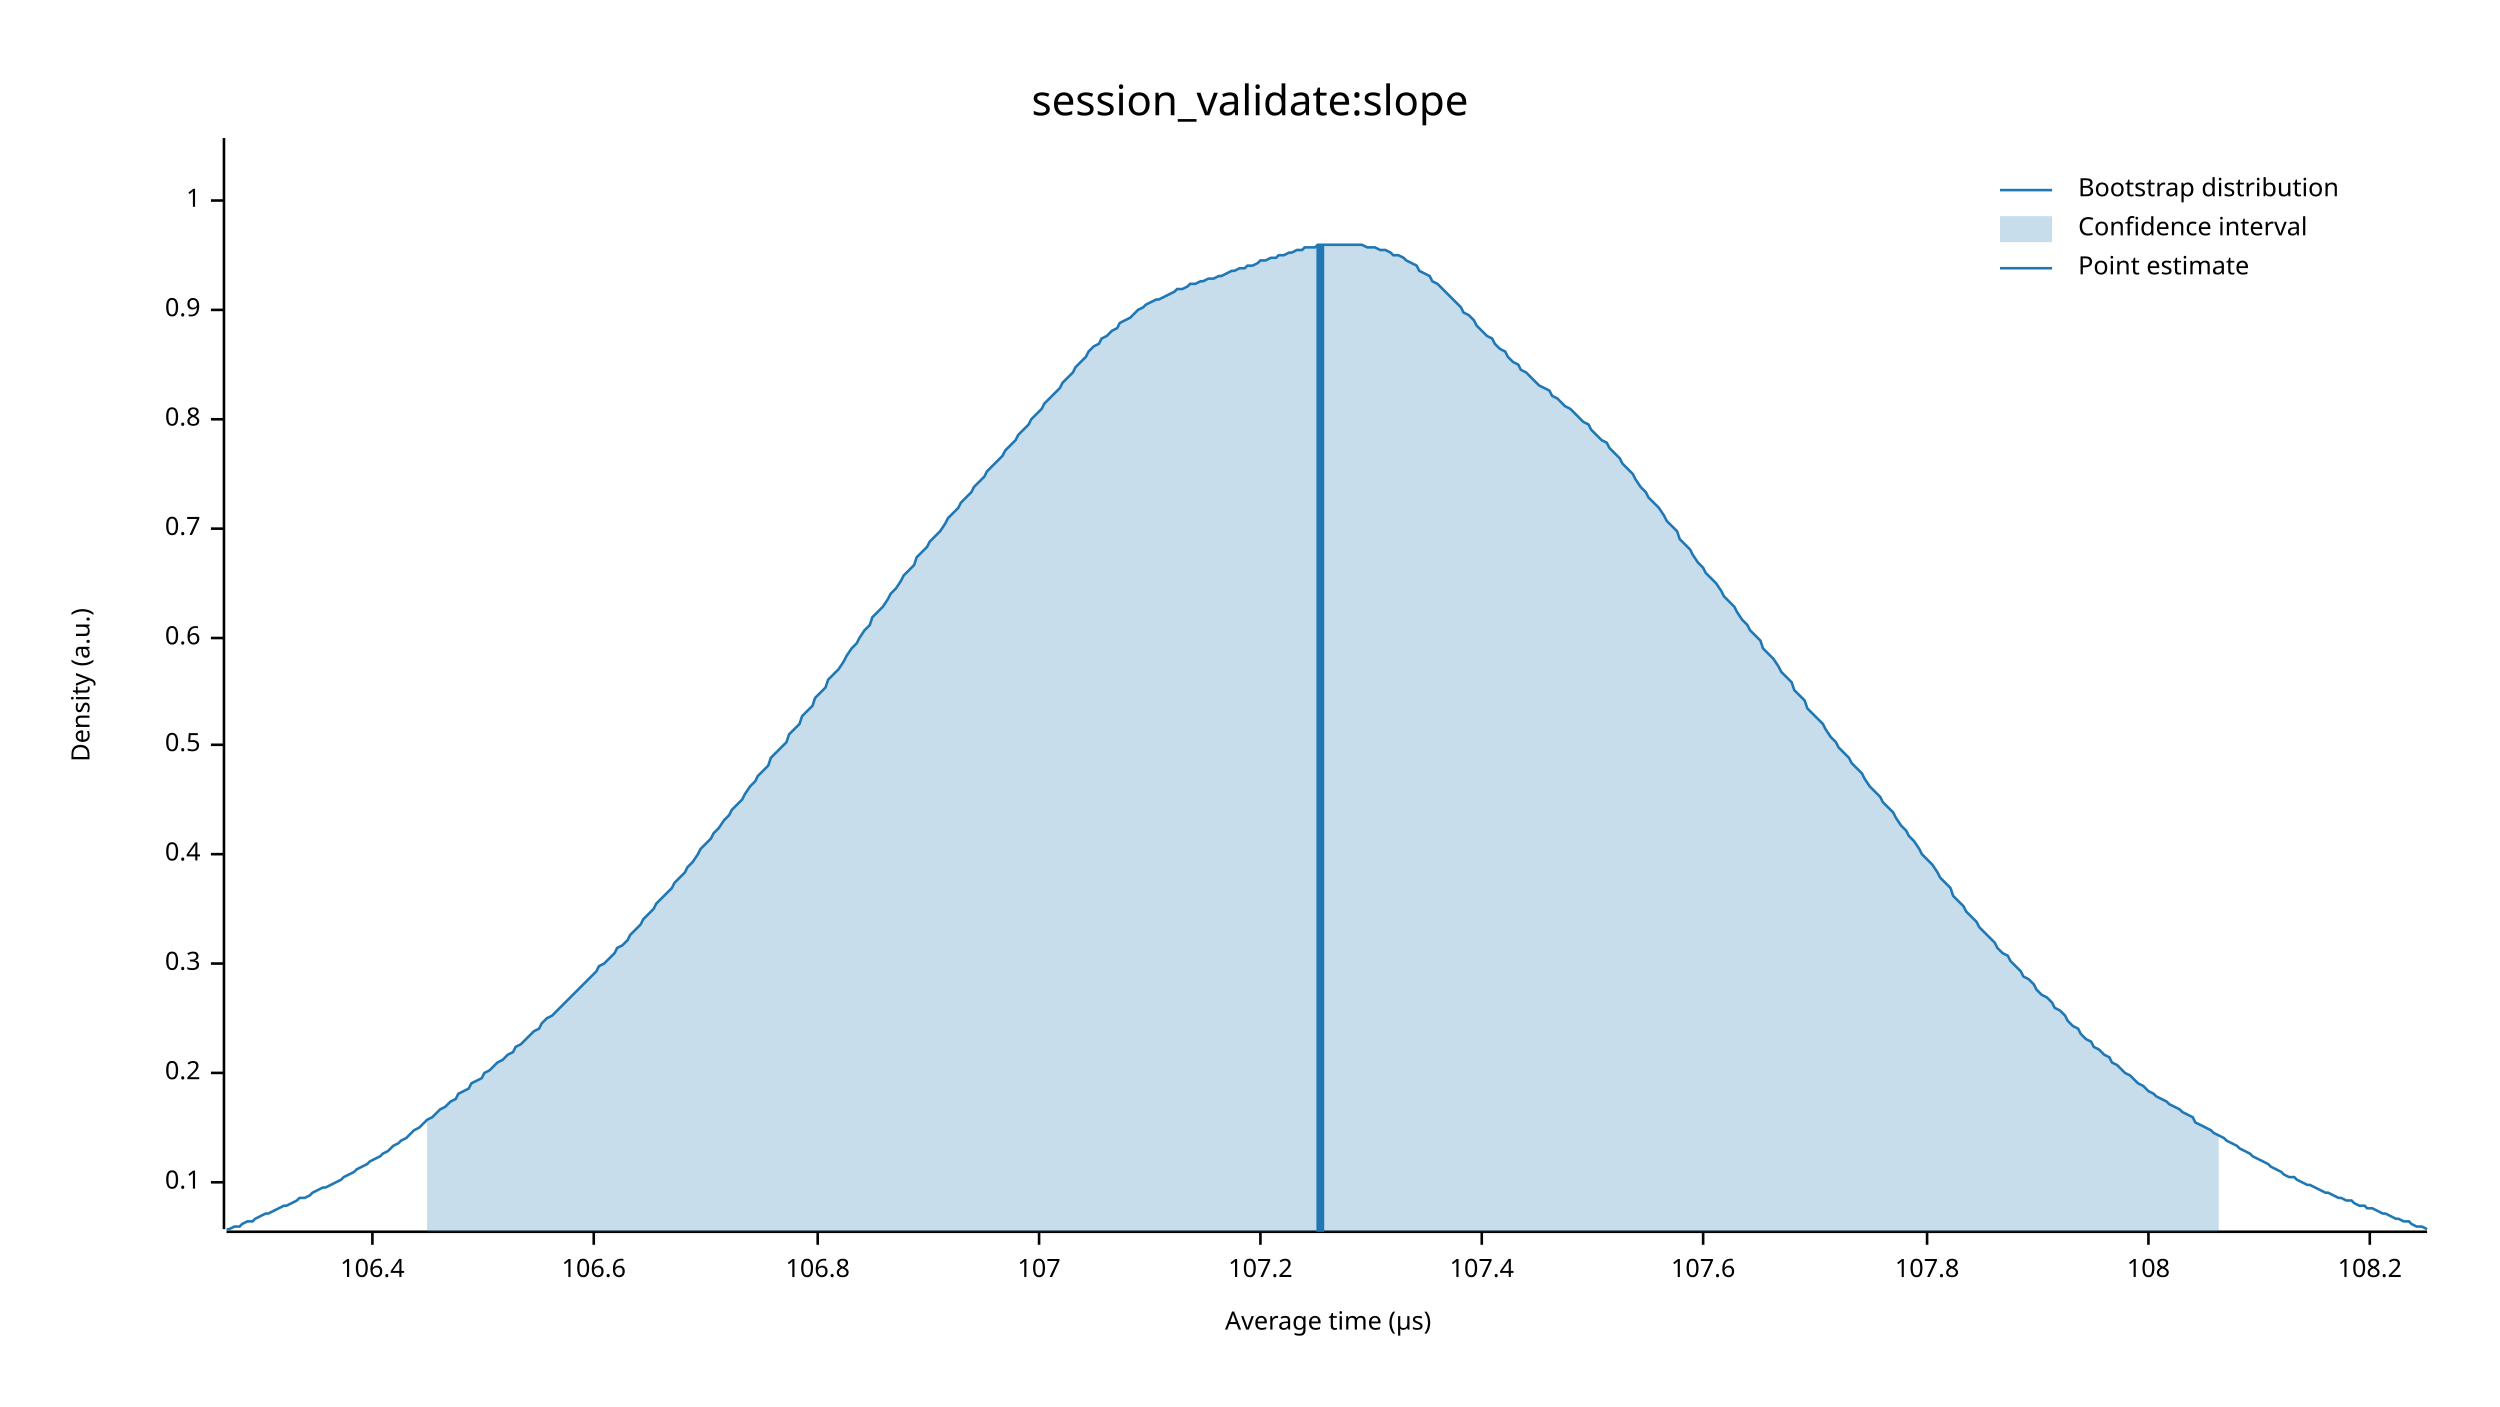
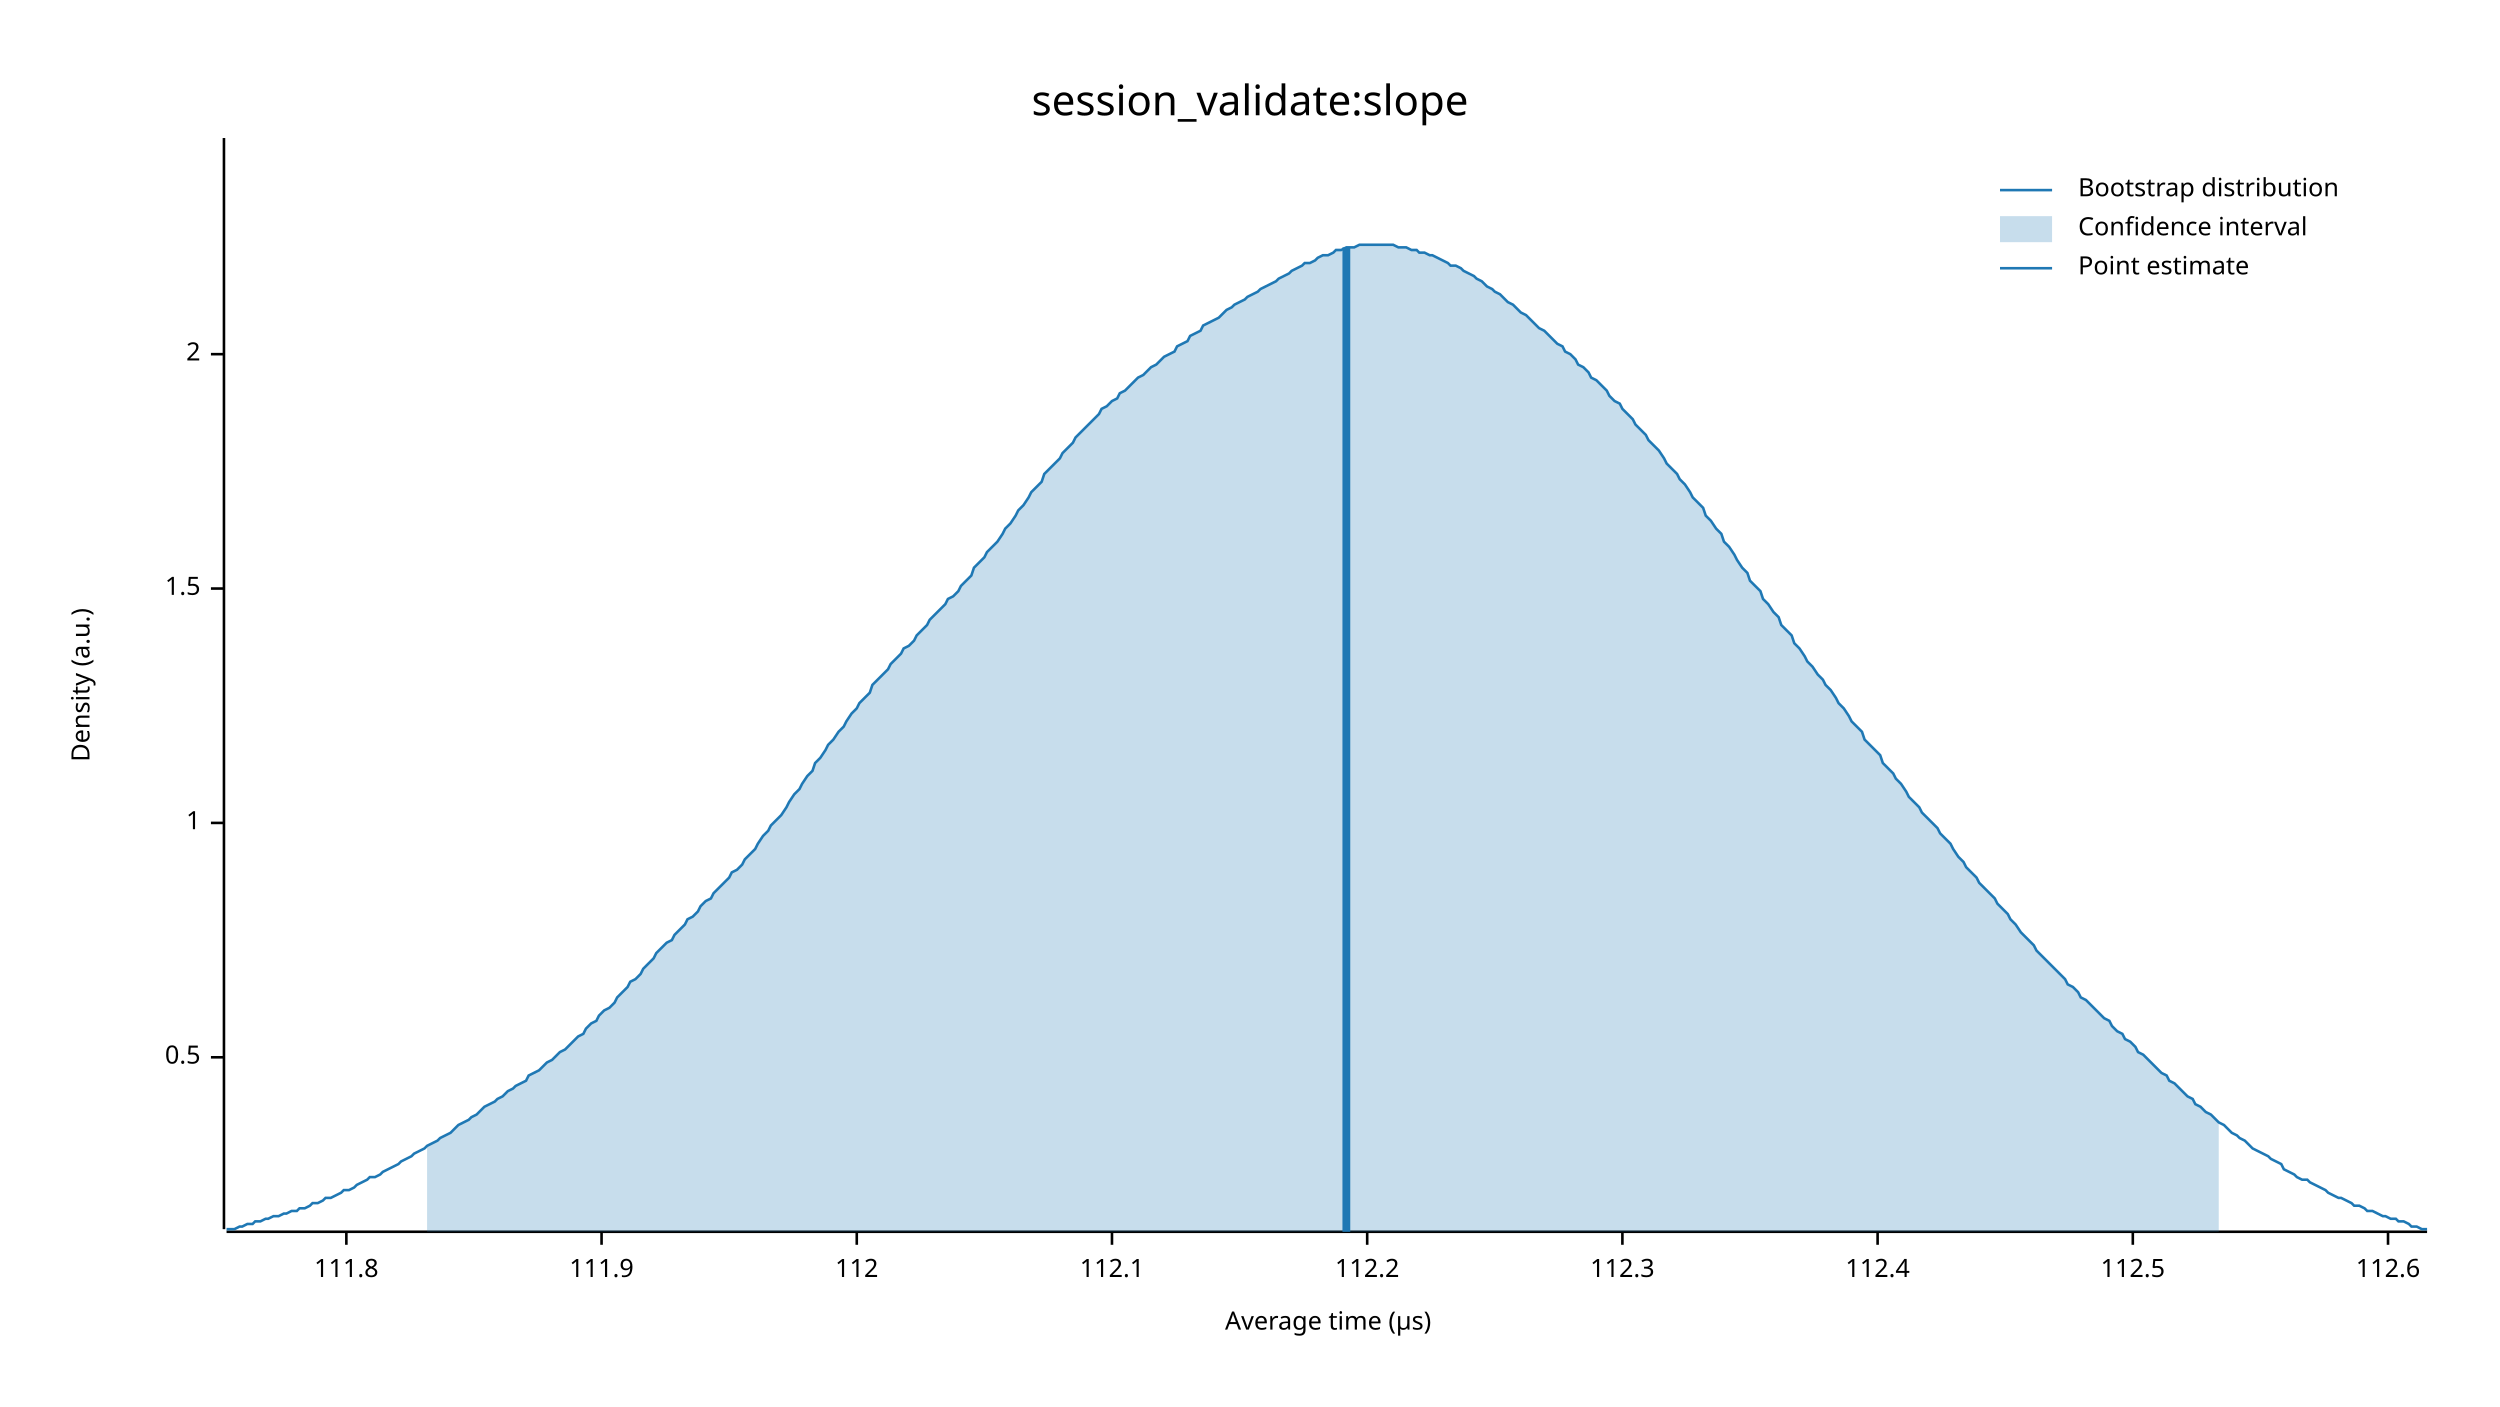
<svg xmlns="http://www.w3.org/2000/svg" width="960" height="540" viewBox="0 0 960 540">
  <text x="480" y="32" dy="0.76em" text-anchor="middle" font-family="sans-serif" font-size="16.129" opacity="1" fill="#000000">
session_validate:slope
</text>
  <text x="27" y="263" dy="0.76em" text-anchor="middle" font-family="sans-serif" font-size="9.677" opacity="1" fill="#000000" transform="rotate(270, 27, 263)">
Density (a.u.)
</text>
  <text x="510" y="513" dy="-0.5ex" text-anchor="middle" font-family="sans-serif" font-size="9.677" opacity="1" fill="#000000">
Average time (µs)
</text>
  <polyline fill="none" opacity="1" stroke="#000000" stroke-width="1" points="86,53 86,472 " />
-   <text x="77" y="454" dy="0.5ex" text-anchor="end" font-family="sans-serif" font-size="9.677" opacity="1" fill="#000000">
- 0.1
- </text>
-   <polyline fill="none" opacity="1" stroke="#000000" stroke-width="1" points="81,454 86,454 " />
-   <text x="77" y="412" dy="0.5ex" text-anchor="end" font-family="sans-serif" font-size="9.677" opacity="1" fill="#000000">
- 0.2
- </text>
-   <polyline fill="none" opacity="1" stroke="#000000" stroke-width="1" points="81,412 86,412 " />
-   <text x="77" y="370" dy="0.5ex" text-anchor="end" font-family="sans-serif" font-size="9.677" opacity="1" fill="#000000">
- 0.3
- </text>
-   <polyline fill="none" opacity="1" stroke="#000000" stroke-width="1" points="81,370 86,370 " />
-   <text x="77" y="328" dy="0.5ex" text-anchor="end" font-family="sans-serif" font-size="9.677" opacity="1" fill="#000000">
- 0.4
- </text>
-   <polyline fill="none" opacity="1" stroke="#000000" stroke-width="1" points="81,328 86,328 " />
-   <text x="77" y="286" dy="0.5ex" text-anchor="end" font-family="sans-serif" font-size="9.677" opacity="1" fill="#000000">
+   <text x="77" y="406" dy="0.5ex" text-anchor="end" font-family="sans-serif" font-size="9.677" opacity="1" fill="#000000">
0.5
</text>
-   <polyline fill="none" opacity="1" stroke="#000000" stroke-width="1" points="81,286 86,286 " />
-   <text x="77" y="245" dy="0.5ex" text-anchor="end" font-family="sans-serif" font-size="9.677" opacity="1" fill="#000000">
- 0.6
- </text>
-   <polyline fill="none" opacity="1" stroke="#000000" stroke-width="1" points="81,245 86,245 " />
-   <text x="77" y="203" dy="0.5ex" text-anchor="end" font-family="sans-serif" font-size="9.677" opacity="1" fill="#000000">
- 0.7
- </text>
-   <polyline fill="none" opacity="1" stroke="#000000" stroke-width="1" points="81,203 86,203 " />
-   <text x="77" y="161" dy="0.5ex" text-anchor="end" font-family="sans-serif" font-size="9.677" opacity="1" fill="#000000">
- 0.8
- </text>
-   <polyline fill="none" opacity="1" stroke="#000000" stroke-width="1" points="81,161 86,161 " />
-   <text x="77" y="119" dy="0.5ex" text-anchor="end" font-family="sans-serif" font-size="9.677" opacity="1" fill="#000000">
- 0.9
- </text>
-   <polyline fill="none" opacity="1" stroke="#000000" stroke-width="1" points="81,119 86,119 " />
-   <text x="77" y="77" dy="0.5ex" text-anchor="end" font-family="sans-serif" font-size="9.677" opacity="1" fill="#000000">
+   <polyline fill="none" opacity="1" stroke="#000000" stroke-width="1" points="81,406 86,406 " />
+   <text x="77" y="316" dy="0.5ex" text-anchor="end" font-family="sans-serif" font-size="9.677" opacity="1" fill="#000000">
1
</text>
-   <polyline fill="none" opacity="1" stroke="#000000" stroke-width="1" points="81,77 86,77 " />
+   <polyline fill="none" opacity="1" stroke="#000000" stroke-width="1" points="81,316 86,316 " />
+   <text x="77" y="226" dy="0.5ex" text-anchor="end" font-family="sans-serif" font-size="9.677" opacity="1" fill="#000000">
+ 1.5
+ </text>
+   <polyline fill="none" opacity="1" stroke="#000000" stroke-width="1" points="81,226 86,226 " />
+   <text x="77" y="136" dy="0.5ex" text-anchor="end" font-family="sans-serif" font-size="9.677" opacity="1" fill="#000000">
+ 2
+ </text>
+   <polyline fill="none" opacity="1" stroke="#000000" stroke-width="1" points="81,136 86,136 " />
  <polyline fill="none" opacity="1" stroke="#000000" stroke-width="1" points="87,473 932,473 " />
-   <text x="143" y="483" dy="0.76em" text-anchor="middle" font-family="sans-serif" font-size="9.677" opacity="1" fill="#000000">
- 106.4
+   <text x="133" y="483" dy="0.76em" text-anchor="middle" font-family="sans-serif" font-size="9.677" opacity="1" fill="#000000">
+ 111.8
</text>
-   <polyline fill="none" opacity="1" stroke="#000000" stroke-width="1" points="143,473 143,478 " />
-   <text x="228" y="483" dy="0.76em" text-anchor="middle" font-family="sans-serif" font-size="9.677" opacity="1" fill="#000000">
- 106.6
+   <polyline fill="none" opacity="1" stroke="#000000" stroke-width="1" points="133,473 133,478 " />
+   <text x="231" y="483" dy="0.76em" text-anchor="middle" font-family="sans-serif" font-size="9.677" opacity="1" fill="#000000">
+ 111.9
</text>
-   <polyline fill="none" opacity="1" stroke="#000000" stroke-width="1" points="228,473 228,478 " />
-   <text x="314" y="483" dy="0.76em" text-anchor="middle" font-family="sans-serif" font-size="9.677" opacity="1" fill="#000000">
- 106.8
+   <polyline fill="none" opacity="1" stroke="#000000" stroke-width="1" points="231,473 231,478 " />
+   <text x="329" y="483" dy="0.76em" text-anchor="middle" font-family="sans-serif" font-size="9.677" opacity="1" fill="#000000">
+ 112
</text>
-   <polyline fill="none" opacity="1" stroke="#000000" stroke-width="1" points="314,473 314,478 " />
-   <text x="399" y="483" dy="0.76em" text-anchor="middle" font-family="sans-serif" font-size="9.677" opacity="1" fill="#000000">
- 107
+   <polyline fill="none" opacity="1" stroke="#000000" stroke-width="1" points="329,473 329,478 " />
+   <text x="427" y="483" dy="0.76em" text-anchor="middle" font-family="sans-serif" font-size="9.677" opacity="1" fill="#000000">
+ 112.1
</text>
-   <polyline fill="none" opacity="1" stroke="#000000" stroke-width="1" points="399,473 399,478 " />
-   <text x="484" y="483" dy="0.76em" text-anchor="middle" font-family="sans-serif" font-size="9.677" opacity="1" fill="#000000">
- 107.2
+   <polyline fill="none" opacity="1" stroke="#000000" stroke-width="1" points="427,473 427,478 " />
+   <text x="525" y="483" dy="0.76em" text-anchor="middle" font-family="sans-serif" font-size="9.677" opacity="1" fill="#000000">
+ 112.2
</text>
-   <polyline fill="none" opacity="1" stroke="#000000" stroke-width="1" points="484,473 484,478 " />
-   <text x="569" y="483" dy="0.76em" text-anchor="middle" font-family="sans-serif" font-size="9.677" opacity="1" fill="#000000">
- 107.4
+   <polyline fill="none" opacity="1" stroke="#000000" stroke-width="1" points="525,473 525,478 " />
+   <text x="623" y="483" dy="0.76em" text-anchor="middle" font-family="sans-serif" font-size="9.677" opacity="1" fill="#000000">
+ 112.3
</text>
-   <polyline fill="none" opacity="1" stroke="#000000" stroke-width="1" points="569,473 569,478 " />
-   <text x="654" y="483" dy="0.76em" text-anchor="middle" font-family="sans-serif" font-size="9.677" opacity="1" fill="#000000">
- 107.6
+   <polyline fill="none" opacity="1" stroke="#000000" stroke-width="1" points="623,473 623,478 " />
+   <text x="721" y="483" dy="0.76em" text-anchor="middle" font-family="sans-serif" font-size="9.677" opacity="1" fill="#000000">
+ 112.4
</text>
-   <polyline fill="none" opacity="1" stroke="#000000" stroke-width="1" points="654,473 654,478 " />
-   <text x="740" y="483" dy="0.76em" text-anchor="middle" font-family="sans-serif" font-size="9.677" opacity="1" fill="#000000">
- 107.8
+   <polyline fill="none" opacity="1" stroke="#000000" stroke-width="1" points="721,473 721,478 " />
+   <text x="819" y="483" dy="0.76em" text-anchor="middle" font-family="sans-serif" font-size="9.677" opacity="1" fill="#000000">
+ 112.5
</text>
-   <polyline fill="none" opacity="1" stroke="#000000" stroke-width="1" points="740,473 740,478 " />
-   <text x="825" y="483" dy="0.76em" text-anchor="middle" font-family="sans-serif" font-size="9.677" opacity="1" fill="#000000">
- 108
+   <polyline fill="none" opacity="1" stroke="#000000" stroke-width="1" points="819,473 819,478 " />
+   <text x="917" y="483" dy="0.76em" text-anchor="middle" font-family="sans-serif" font-size="9.677" opacity="1" fill="#000000">
+ 112.6
</text>
-   <polyline fill="none" opacity="1" stroke="#000000" stroke-width="1" points="825,473 825,478 " />
-   <text x="910" y="483" dy="0.76em" text-anchor="middle" font-family="sans-serif" font-size="9.677" opacity="1" fill="#000000">
- 108.2
- </text>
-   <polyline fill="none" opacity="1" stroke="#000000" stroke-width="1" points="910,473 910,478 " />
-   <polyline fill="none" opacity="1" stroke="#1F78B4" stroke-width="1" points="87,472 88,472 90,471 92,471 93,470 95,469 97,469 98,468 100,467 102,466 103,466 105,465 107,464 109,463 110,463 112,462 114,461 115,460 117,460 119,459 120,458 122,457 124,456 125,456 127,455 129,454 131,453 132,452 134,451 136,450 137,449 139,448 141,447 142,446 144,445 146,444 147,443 149,442 151,440 153,439 154,438 156,437 158,435 159,434 161,433 163,431 164,430 166,429 168,427 169,426 171,425 173,423 175,422 176,420 178,419 180,418 181,416 183,415 185,414 186,412 188,411 190,409 191,408 193,407 195,405 197,404 198,402 200,401 202,399 203,398 205,396 207,395 208,393 210,391 212,390 214,388 215,387 217,385 219,383 220,382 222,380 224,378 225,377 227,375 229,373 230,371 232,370 234,368 236,366 237,364 239,363 241,361 242,359 244,357 246,355 247,353 249,351 251,349 252,347 254,345 256,343 258,341 259,339 261,337 263,335 264,333 266,331 268,328 269,326 271,324 273,322 274,320 276,318 278,315 280,313 281,311 283,309 285,307 286,305 288,302 290,300 291,298 293,296 295,294 296,291 298,289 300,287 302,285 303,282 305,280 307,278 308,275 310,273 312,271 313,268 315,266 317,264 318,261 320,259 322,257 324,254 325,252 327,249 329,247 330,245 332,242 334,240 335,237 337,235 339,233 341,230 342,228 344,226 346,223 347,221 349,219 351,217 352,214 354,212 356,210 357,208 359,206 361,204 363,201 364,199 366,197 368,195 369,193 371,191 373,189 374,187 376,185 378,183 379,181 381,179 383,177 385,175 386,173 388,171 390,169 391,167 393,165 395,163 396,161 398,159 400,157 401,155 403,153 405,151 407,149 408,147 410,145 412,143 413,141 415,139 417,137 418,135 420,133 422,132 423,130 425,129 427,127 429,126 430,124 432,123 434,122 435,121 437,119 439,118 440,117 442,116 444,115 445,115 447,114 449,113 451,112 452,111 454,111 456,110 457,109 459,109 461,108 462,108 464,107 466,107 468,106 469,106 471,105 473,104 474,104 476,103 478,103 479,102 481,102 483,101 484,100 486,100 488,99 490,99 491,98 493,98 495,97 496,97 498,96 500,96 501,95 503,95 505,95 506,94 508,94 510,94 512,94 513,94 515,94 517,94 518,94 520,94 522,94 523,94 525,95 527,95 528,95 530,96 532,96 534,97 535,98 537,98 539,99 540,100 542,101 544,102 545,104 547,105 549,106 550,108 552,109 554,111 556,113 557,114 559,116 561,118 562,120 564,121 566,123 567,125 569,127 571,129 573,130 574,132 576,134 578,135 579,137 581,139 583,140 584,142 586,143 588,145 589,146 591,148 593,149 595,150 596,152 598,153 600,155 601,156 603,157 605,159 606,160 608,162 610,163 611,165 613,167 615,169 617,170 618,172 620,174 622,176 623,178 625,180 627,182 628,184 630,187 632,189 633,191 635,193 637,195 639,198 640,200 642,202 644,204 645,207 647,209 649,211 650,213 652,216 654,218 655,220 657,222 659,224 661,227 662,229 664,231 666,233 667,235 669,238 671,240 672,242 674,244 676,246 677,249 679,251 681,253 683,256 684,258 686,260 688,262 689,265 691,267 693,269 694,272 696,274 698,276 700,278 701,280 703,283 705,285 706,287 708,289 710,291 711,293 713,295 715,297 716,299 718,302 720,304 722,306 723,308 725,310 727,312 728,314 730,317 732,319 733,321 735,323 737,326 738,328 740,330 742,332 744,335 745,337 747,339 749,341 750,344 752,346 754,348 755,350 757,352 759,354 760,356 762,358 764,360 766,362 767,364 769,366 771,367 772,369 774,371 776,373 777,375 779,376 781,378 782,380 784,382 786,383 788,385 789,387 791,388 793,390 794,392 796,394 798,395 799,397 801,399 803,400 804,402 806,403 808,405 810,406 811,408 813,409 815,411 816,412 818,413 820,415 821,416 823,417 825,419 827,420 828,421 830,422 832,423 833,424 835,425 837,426 838,427 840,428 842,429 843,431 845,432 847,433 849,434 850,435 852,436 854,437 855,438 857,439 859,440 860,441 862,442 864,443 865,444 867,445 869,446 871,447 872,448 874,449 876,450 877,451 879,452 881,452 882,453 884,454 886,455 887,455 889,456 891,457 893,458 894,458 896,459 898,460 899,460 901,461 903,461 904,462 906,463 908,463 909,464 911,464 913,465 915,466 916,466 918,467 920,468 921,468 923,469 925,469 926,470 928,471 930,471 932,472 " />
-   <polygon opacity="0.25" fill="#1F78B4" points="164,430 166,429 168,427 169,426 171,425 173,423 175,422 176,420 178,419 180,418 181,416 183,415 185,414 186,412 188,411 190,409 191,408 193,407 195,405 197,404 198,402 200,401 202,399 203,398 205,396 207,395 208,393 210,391 212,390 214,388 215,387 217,385 219,383 220,382 222,380 224,378 225,377 227,375 229,373 230,371 232,370 234,368 236,366 237,364 239,363 241,361 242,359 244,357 246,355 247,353 249,351 251,349 252,347 254,345 256,343 258,341 259,339 261,337 263,335 264,333 266,331 268,328 269,326 271,324 273,322 274,320 276,318 278,315 280,313 281,311 283,309 285,307 286,305 288,302 290,300 291,298 293,296 295,294 296,291 298,289 300,287 302,285 303,282 305,280 307,278 308,275 310,273 312,271 313,268 315,266 317,264 318,261 320,259 322,257 324,254 325,252 327,249 329,247 330,245 332,242 334,240 335,237 337,235 339,233 341,230 342,228 344,226 346,223 347,221 349,219 351,217 352,214 354,212 356,210 357,208 359,206 361,204 363,201 364,199 366,197 368,195 369,193 371,191 373,189 374,187 376,185 378,183 379,181 381,179 383,177 385,175 386,173 388,171 390,169 391,167 393,165 395,163 396,161 398,159 400,157 401,155 403,153 405,151 407,149 408,147 410,145 412,143 413,141 415,139 417,137 418,135 420,133 422,132 423,130 425,129 427,127 429,126 430,124 432,123 434,122 435,121 437,119 439,118 440,117 442,116 444,115 445,115 447,114 449,113 451,112 452,111 454,111 456,110 457,109 459,109 461,108 462,108 464,107 466,107 468,106 469,106 471,105 473,104 474,104 476,103 478,103 479,102 481,102 483,101 484,100 486,100 488,99 490,99 491,98 493,98 495,97 496,97 498,96 500,96 501,95 503,95 505,95 506,94 508,94 510,94 512,94 513,94 515,94 517,94 518,94 520,94 522,94 523,94 525,95 527,95 528,95 530,96 532,96 534,97 535,98 537,98 539,99 540,100 542,101 544,102 545,104 547,105 549,106 550,108 552,109 554,111 556,113 557,114 559,116 561,118 562,120 564,121 566,123 567,125 569,127 571,129 573,130 574,132 576,134 578,135 579,137 581,139 583,140 584,142 586,143 588,145 589,146 591,148 593,149 595,150 596,152 598,153 600,155 601,156 603,157 605,159 606,160 608,162 610,163 611,165 613,167 615,169 617,170 618,172 620,174 622,176 623,178 625,180 627,182 628,184 630,187 632,189 633,191 635,193 637,195 639,198 640,200 642,202 644,204 645,207 647,209 649,211 650,213 652,216 654,218 655,220 657,222 659,224 661,227 662,229 664,231 666,233 667,235 669,238 671,240 672,242 674,244 676,246 677,249 679,251 681,253 683,256 684,258 686,260 688,262 689,265 691,267 693,269 694,272 696,274 698,276 700,278 701,280 703,283 705,285 706,287 708,289 710,291 711,293 713,295 715,297 716,299 718,302 720,304 722,306 723,308 725,310 727,312 728,314 730,317 732,319 733,321 735,323 737,326 738,328 740,330 742,332 744,335 745,337 747,339 749,341 750,344 752,346 754,348 755,350 757,352 759,354 760,356 762,358 764,360 766,362 767,364 769,366 771,367 772,369 774,371 776,373 777,375 779,376 781,378 782,380 784,382 786,383 788,385 789,387 791,388 793,390 794,392 796,394 798,395 799,397 801,399 803,400 804,402 806,403 808,405 810,406 811,408 813,409 815,411 816,412 818,413 820,415 821,416 823,417 825,419 827,420 828,421 830,422 832,423 833,424 835,425 837,426 838,427 840,428 842,429 843,431 845,432 847,433 849,434 850,435 852,436 852,473 164,473 " />
-   <polyline fill="none" opacity="1" stroke="#1F78B4" stroke-width="3" points="507,473 507,94 " />
+   <polyline fill="none" opacity="1" stroke="#000000" stroke-width="1" points="917,473 917,478 " />
+   <polyline fill="none" opacity="1" stroke="#1F78B4" stroke-width="1" points="87,472 88,472 90,472 92,471 93,471 95,470 97,470 98,469 100,469 102,468 103,468 105,467 107,467 109,466 110,466 112,465 114,465 115,464 117,464 119,463 120,462 122,462 124,461 125,460 127,460 129,459 131,458 132,457 134,457 136,456 137,455 139,454 141,453 142,452 144,452 146,451 147,450 149,449 151,448 153,447 154,446 156,445 158,444 159,443 161,442 163,441 164,440 166,439 168,438 169,437 171,436 173,435 175,433 176,432 178,431 180,430 181,429 183,428 185,426 186,425 188,424 190,423 191,422 193,421 195,419 197,418 198,417 200,416 202,415 203,413 205,412 207,411 208,410 210,408 212,407 214,405 215,404 217,403 219,401 220,400 222,398 224,397 225,395 227,393 229,392 230,390 232,388 234,387 236,385 237,383 239,381 241,379 242,377 244,376 246,374 247,372 249,370 251,368 252,366 254,364 256,362 258,361 259,359 261,357 263,355 264,353 266,352 268,350 269,348 271,346 273,345 274,343 276,341 278,339 280,337 281,335 283,334 285,332 286,330 288,328 290,326 291,324 293,321 295,319 296,317 298,315 300,313 302,310 303,308 305,305 307,303 308,301 310,298 312,296 313,293 315,291 317,288 318,286 320,284 322,281 324,279 325,277 327,274 329,272 330,270 332,268 334,266 335,263 337,261 339,259 341,257 342,255 344,253 346,251 347,249 349,248 351,246 352,244 354,242 356,240 357,238 359,236 361,234 363,232 364,230 366,229 368,227 369,225 371,223 373,221 374,218 376,216 378,214 379,212 381,210 383,208 385,205 386,203 388,201 390,198 391,196 393,194 395,191 396,189 398,187 400,185 401,182 403,180 405,178 407,176 408,174 410,172 412,170 413,168 415,166 417,164 418,163 420,161 422,159 423,157 425,156 427,154 429,153 430,151 432,150 434,148 435,147 437,145 439,144 440,143 442,141 444,140 445,139 447,137 449,136 451,135 452,133 454,132 456,131 457,129 459,128 461,127 462,125 464,124 466,123 468,122 469,121 471,119 473,118 474,117 476,116 478,115 479,114 481,113 483,112 484,111 486,110 488,109 490,108 491,107 493,106 495,105 496,104 498,103 500,102 501,101 503,101 505,100 506,99 508,98 510,98 512,97 513,96 515,96 517,95 518,95 520,95 522,94 523,94 525,94 527,94 528,94 530,94 532,94 534,94 535,94 537,95 539,95 540,95 542,96 544,96 545,97 547,97 549,98 550,98 552,99 554,100 556,101 557,102 559,102 561,103 562,104 564,105 566,106 567,107 569,108 571,110 573,111 574,112 576,113 578,115 579,116 581,117 583,119 584,120 586,121 588,123 589,124 591,126 593,127 595,129 596,130 598,132 600,133 601,135 603,136 605,138 606,140 608,141 610,143 611,145 613,146 615,148 617,150 618,152 620,154 622,155 623,157 625,159 627,161 628,163 630,165 632,167 633,169 635,171 637,173 639,176 640,178 642,180 644,182 645,184 647,186 649,189 650,191 652,193 654,195 655,198 657,200 659,203 661,205 662,208 664,210 666,213 667,215 669,218 671,220 672,223 674,225 676,227 677,230 679,232 681,235 683,237 684,240 686,242 688,244 689,247 691,249 693,252 694,254 696,256 698,259 700,261 701,263 703,265 705,268 706,270 708,272 710,275 711,277 713,279 715,281 716,284 718,286 720,288 722,290 723,293 725,295 727,297 728,299 730,301 732,304 733,306 735,308 737,310 738,312 740,314 742,316 744,318 745,320 747,322 749,324 750,326 752,329 754,331 755,333 757,335 759,337 760,339 762,341 764,343 766,345 767,347 769,349 771,351 772,353 774,355 776,358 777,359 779,361 781,363 782,365 784,367 786,369 788,371 789,372 791,374 793,376 794,378 796,379 798,381 799,383 801,384 803,386 804,387 806,389 808,391 810,392 811,394 813,396 815,397 816,399 818,400 820,402 821,404 823,405 825,407 827,409 828,410 830,412 832,413 833,415 835,416 837,418 838,419 840,421 842,422 843,424 845,425 847,427 849,428 850,429 852,431 854,432 855,433 857,435 859,436 860,437 862,438 864,440 865,441 867,442 869,443 871,444 872,445 874,446 876,447 877,449 879,450 881,451 882,452 884,453 886,453 887,454 889,455 891,456 893,457 894,458 896,459 898,460 899,460 901,461 903,462 904,463 906,463 908,464 909,465 911,465 913,466 915,467 916,467 918,468 920,468 921,469 923,469 925,470 926,471 928,471 930,472 932,472 " />
+   <polygon opacity="0.25" fill="#1F78B4" points="164,440 166,439 168,438 169,437 171,436 173,435 175,433 176,432 178,431 180,430 181,429 183,428 185,426 186,425 188,424 190,423 191,422 193,421 195,419 197,418 198,417 200,416 202,415 203,413 205,412 207,411 208,410 210,408 212,407 214,405 215,404 217,403 219,401 220,400 222,398 224,397 225,395 227,393 229,392 230,390 232,388 234,387 236,385 237,383 239,381 241,379 242,377 244,376 246,374 247,372 249,370 251,368 252,366 254,364 256,362 258,361 259,359 261,357 263,355 264,353 266,352 268,350 269,348 271,346 273,345 274,343 276,341 278,339 280,337 281,335 283,334 285,332 286,330 288,328 290,326 291,324 293,321 295,319 296,317 298,315 300,313 302,310 303,308 305,305 307,303 308,301 310,298 312,296 313,293 315,291 317,288 318,286 320,284 322,281 324,279 325,277 327,274 329,272 330,270 332,268 334,266 335,263 337,261 339,259 341,257 342,255 344,253 346,251 347,249 349,248 351,246 352,244 354,242 356,240 357,238 359,236 361,234 363,232 364,230 366,229 368,227 369,225 371,223 373,221 374,218 376,216 378,214 379,212 381,210 383,208 385,205 386,203 388,201 390,198 391,196 393,194 395,191 396,189 398,187 400,185 401,182 403,180 405,178 407,176 408,174 410,172 412,170 413,168 415,166 417,164 418,163 420,161 422,159 423,157 425,156 427,154 429,153 430,151 432,150 434,148 435,147 437,145 439,144 440,143 442,141 444,140 445,139 447,137 449,136 451,135 452,133 454,132 456,131 457,129 459,128 461,127 462,125 464,124 466,123 468,122 469,121 471,119 473,118 474,117 476,116 478,115 479,114 481,113 483,112 484,111 486,110 488,109 490,108 491,107 493,106 495,105 496,104 498,103 500,102 501,101 503,101 505,100 506,99 508,98 510,98 512,97 513,96 515,96 517,95 518,95 520,95 522,94 523,94 525,94 527,94 528,94 530,94 532,94 534,94 535,94 537,95 539,95 540,95 542,96 544,96 545,97 547,97 549,98 550,98 552,99 554,100 556,101 557,102 559,102 561,103 562,104 564,105 566,106 567,107 569,108 571,110 573,111 574,112 576,113 578,115 579,116 581,117 583,119 584,120 586,121 588,123 589,124 591,126 593,127 595,129 596,130 598,132 600,133 601,135 603,136 605,138 606,140 608,141 610,143 611,145 613,146 615,148 617,150 618,152 620,154 622,155 623,157 625,159 627,161 628,163 630,165 632,167 633,169 635,171 637,173 639,176 640,178 642,180 644,182 645,184 647,186 649,189 650,191 652,193 654,195 655,198 657,200 659,203 661,205 662,208 664,210 666,213 667,215 669,218 671,220 672,223 674,225 676,227 677,230 679,232 681,235 683,237 684,240 686,242 688,244 689,247 691,249 693,252 694,254 696,256 698,259 700,261 701,263 703,265 705,268 706,270 708,272 710,275 711,277 713,279 715,281 716,284 718,286 720,288 722,290 723,293 725,295 727,297 728,299 730,301 732,304 733,306 735,308 737,310 738,312 740,314 742,316 744,318 745,320 747,322 749,324 750,326 752,329 754,331 755,333 757,335 759,337 760,339 762,341 764,343 766,345 767,347 769,349 771,351 772,353 774,355 776,358 777,359 779,361 781,363 782,365 784,367 786,369 788,371 789,372 791,374 793,376 794,378 796,379 798,381 799,383 801,384 803,386 804,387 806,389 808,391 810,392 811,394 813,396 815,397 816,399 818,400 820,402 821,404 823,405 825,407 827,409 828,410 830,412 832,413 833,415 835,416 837,418 838,419 840,421 842,422 843,424 845,425 847,427 849,428 850,429 852,431 852,473 164,473 " />
+   <polyline fill="none" opacity="1" stroke="#1F78B4" stroke-width="3" points="517,473 517,95 " />
  <text x="798" y="68" dy="0.76em" text-anchor="start" font-family="sans-serif" font-size="9.677" opacity="1" fill="#000000">
Bootstrap distribution
</text>
  <text x="798" y="83" dy="0.76em" text-anchor="start" font-family="sans-serif" font-size="9.677" opacity="1" fill="#000000">
Confidence interval
</text>
  <text x="798" y="98" dy="0.76em" text-anchor="start" font-family="sans-serif" font-size="9.677" opacity="1" fill="#000000">
Point estimate
</text>
  <polyline fill="none" opacity="1" stroke="#1F78B4" stroke-width="1" points="768,73 788,73 " />
  <rect x="768" y="83" width="20" height="10" opacity="0.25" fill="#1F78B4" stroke="none" />
  <polyline fill="none" opacity="1" stroke="#1F78B4" stroke-width="1" points="768,103 788,103 " />
</svg>
